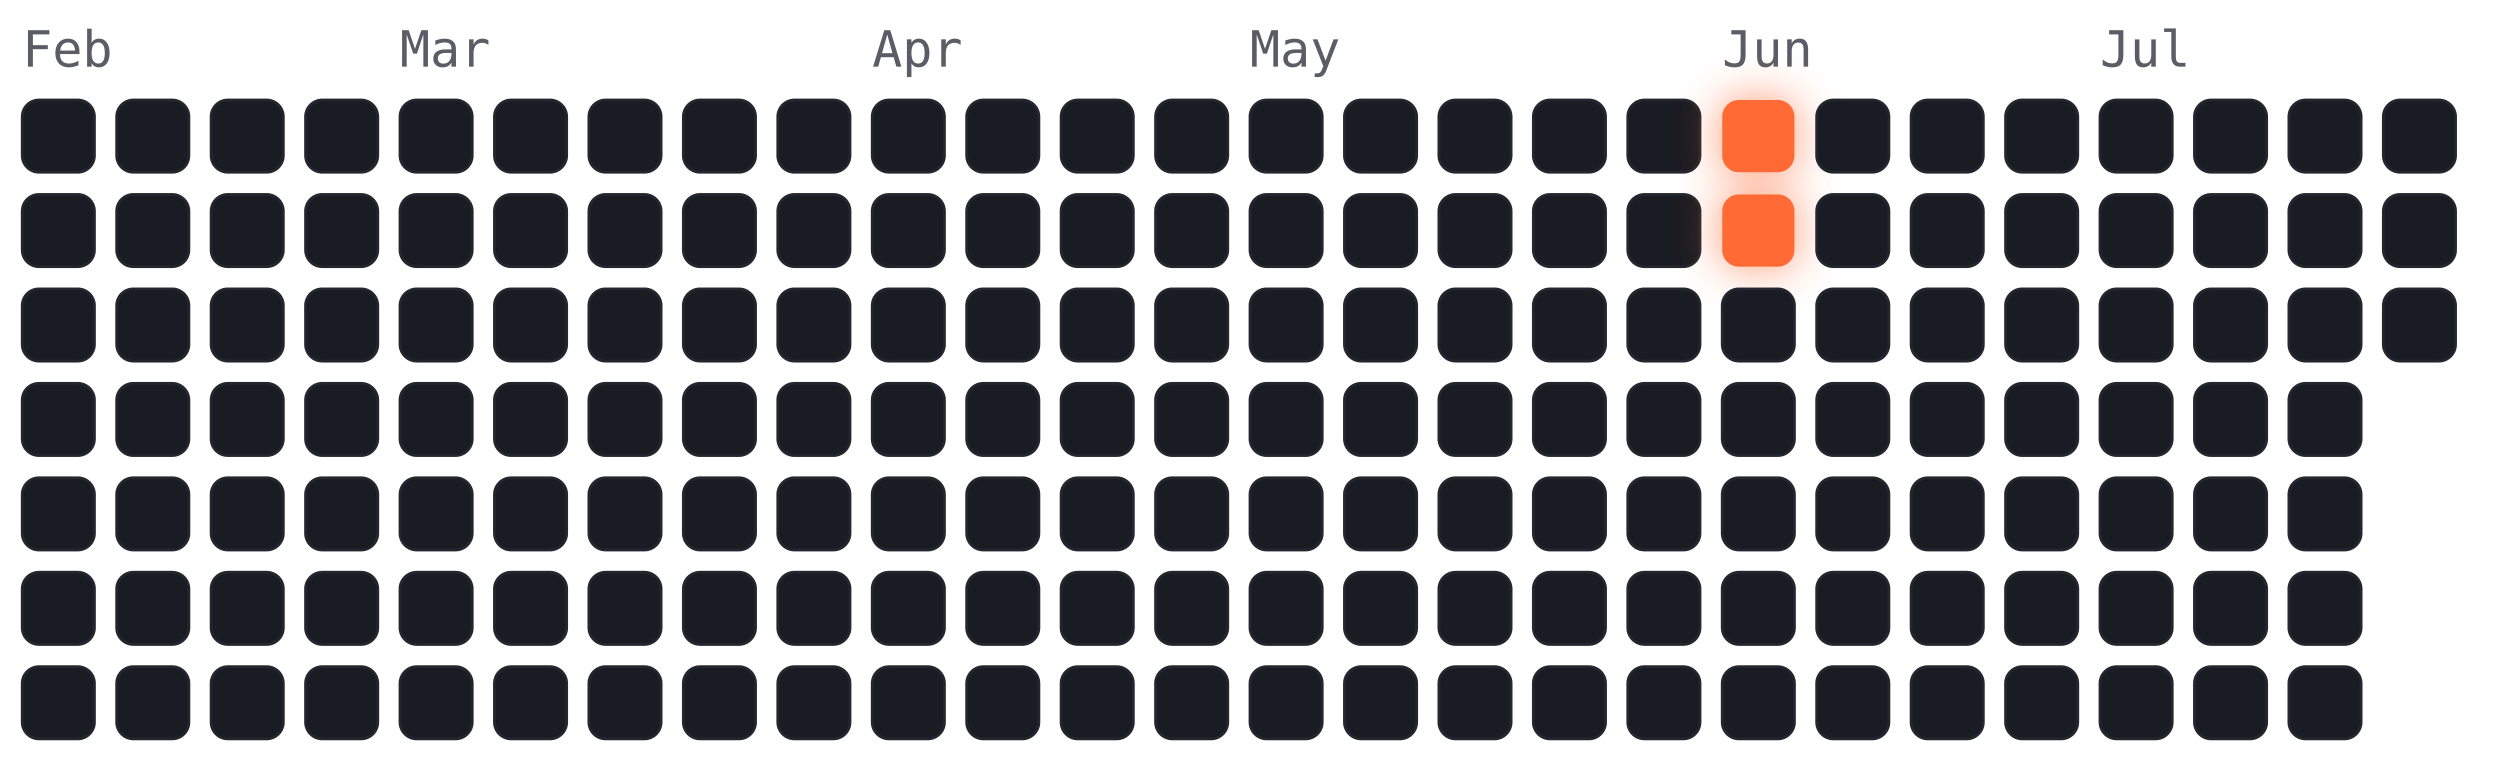
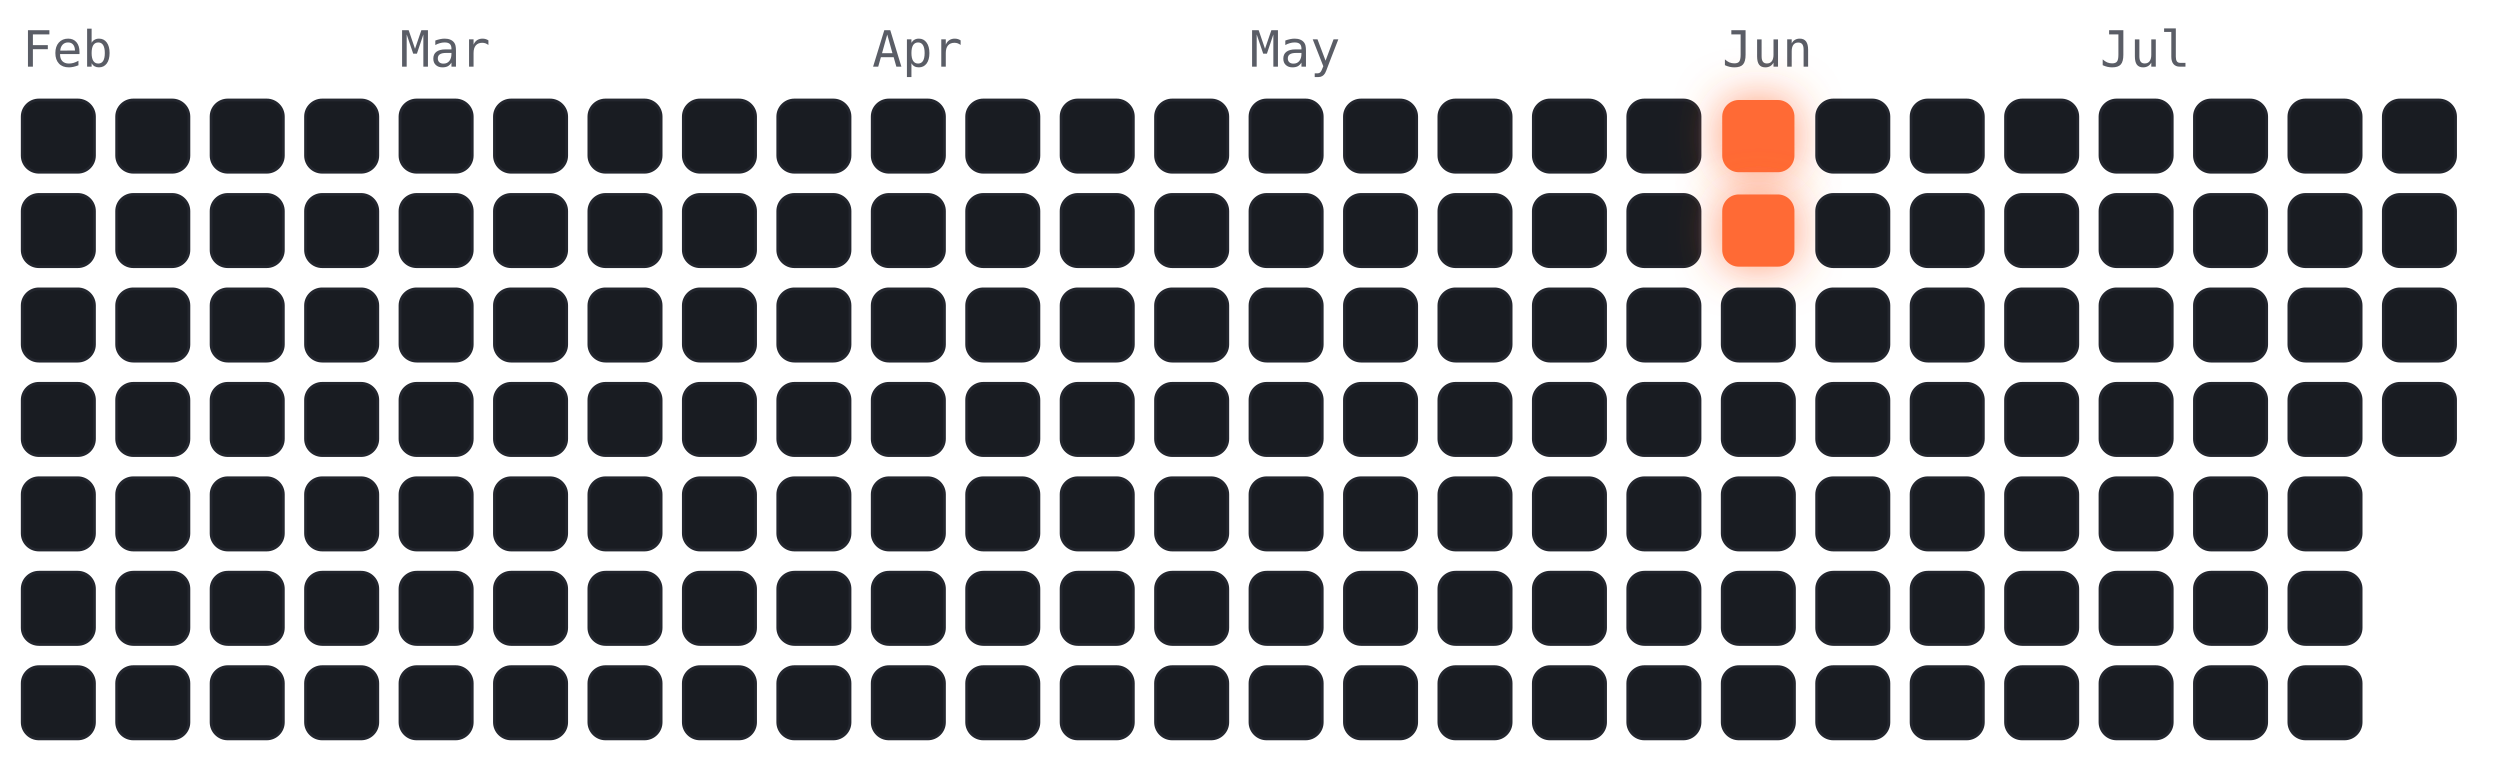
<svg xmlns="http://www.w3.org/2000/svg" viewBox="-4 -18 450 141" width="450" height="141" font-family="ui-monospace,Menlo,monospace">
  <style>
.cold{fill:#191c22;stroke:#23262e;stroke-width:.5}
.hot{fill:#ff6b35;filter:drop-shadow(0 0 4px rgba(255,107,53,.7))}
.m{fill:#5a5d66;font-size:9px}
</style>
  <text class="m" x="0" y="-6">Feb</text>
  <text class="m" x="68" y="-6">Mar</text>
  <text class="m" x="153" y="-6">Apr</text>
  <text class="m" x="221" y="-6">May</text>
  <text class="m" x="306" y="-6">Jun</text>
  <text class="m" x="374" y="-6">Jul</text>
  <rect class="cold" x="0" y="0" width="13" height="13" rx="3" />
  <rect class="cold" x="0" y="17" width="13" height="13" rx="3" />
  <rect class="cold" x="0" y="34" width="13" height="13" rx="3" />
  <rect class="cold" x="0" y="51" width="13" height="13" rx="3" />
  <rect class="cold" x="0" y="68" width="13" height="13" rx="3" />
  <rect class="cold" x="0" y="85" width="13" height="13" rx="3" />
  <rect class="cold" x="0" y="102" width="13" height="13" rx="3" />
  <rect class="cold" x="17" y="0" width="13" height="13" rx="3" />
  <rect class="cold" x="17" y="17" width="13" height="13" rx="3" />
  <rect class="cold" x="17" y="34" width="13" height="13" rx="3" />
  <rect class="cold" x="17" y="51" width="13" height="13" rx="3" />
  <rect class="cold" x="17" y="68" width="13" height="13" rx="3" />
  <rect class="cold" x="17" y="85" width="13" height="13" rx="3" />
  <rect class="cold" x="17" y="102" width="13" height="13" rx="3" />
  <rect class="cold" x="34" y="0" width="13" height="13" rx="3" />
  <rect class="cold" x="34" y="17" width="13" height="13" rx="3" />
  <rect class="cold" x="34" y="34" width="13" height="13" rx="3" />
  <rect class="cold" x="34" y="51" width="13" height="13" rx="3" />
  <rect class="cold" x="34" y="68" width="13" height="13" rx="3" />
  <rect class="cold" x="34" y="85" width="13" height="13" rx="3" />
  <rect class="cold" x="34" y="102" width="13" height="13" rx="3" />
  <rect class="cold" x="51" y="0" width="13" height="13" rx="3" />
  <rect class="cold" x="51" y="17" width="13" height="13" rx="3" />
  <rect class="cold" x="51" y="34" width="13" height="13" rx="3" />
  <rect class="cold" x="51" y="51" width="13" height="13" rx="3" />
  <rect class="cold" x="51" y="68" width="13" height="13" rx="3" />
  <rect class="cold" x="51" y="85" width="13" height="13" rx="3" />
  <rect class="cold" x="51" y="102" width="13" height="13" rx="3" />
  <rect class="cold" x="68" y="0" width="13" height="13" rx="3" />
  <rect class="cold" x="68" y="17" width="13" height="13" rx="3" />
  <rect class="cold" x="68" y="34" width="13" height="13" rx="3" />
  <rect class="cold" x="68" y="51" width="13" height="13" rx="3" />
  <rect class="cold" x="68" y="68" width="13" height="13" rx="3" />
  <rect class="cold" x="68" y="85" width="13" height="13" rx="3" />
  <rect class="cold" x="68" y="102" width="13" height="13" rx="3" />
  <rect class="cold" x="85" y="0" width="13" height="13" rx="3" />
  <rect class="cold" x="85" y="17" width="13" height="13" rx="3" />
  <rect class="cold" x="85" y="34" width="13" height="13" rx="3" />
  <rect class="cold" x="85" y="51" width="13" height="13" rx="3" />
  <rect class="cold" x="85" y="68" width="13" height="13" rx="3" />
  <rect class="cold" x="85" y="85" width="13" height="13" rx="3" />
  <rect class="cold" x="85" y="102" width="13" height="13" rx="3" />
  <rect class="cold" x="102" y="0" width="13" height="13" rx="3" />
  <rect class="cold" x="102" y="17" width="13" height="13" rx="3" />
  <rect class="cold" x="102" y="34" width="13" height="13" rx="3" />
  <rect class="cold" x="102" y="51" width="13" height="13" rx="3" />
  <rect class="cold" x="102" y="68" width="13" height="13" rx="3" />
  <rect class="cold" x="102" y="85" width="13" height="13" rx="3" />
  <rect class="cold" x="102" y="102" width="13" height="13" rx="3" />
  <rect class="cold" x="119" y="0" width="13" height="13" rx="3" />
  <rect class="cold" x="119" y="17" width="13" height="13" rx="3" />
  <rect class="cold" x="119" y="34" width="13" height="13" rx="3" />
  <rect class="cold" x="119" y="51" width="13" height="13" rx="3" />
  <rect class="cold" x="119" y="68" width="13" height="13" rx="3" />
  <rect class="cold" x="119" y="85" width="13" height="13" rx="3" />
  <rect class="cold" x="119" y="102" width="13" height="13" rx="3" />
  <rect class="cold" x="136" y="0" width="13" height="13" rx="3" />
  <rect class="cold" x="136" y="17" width="13" height="13" rx="3" />
  <rect class="cold" x="136" y="34" width="13" height="13" rx="3" />
  <rect class="cold" x="136" y="51" width="13" height="13" rx="3" />
  <rect class="cold" x="136" y="68" width="13" height="13" rx="3" />
  <rect class="cold" x="136" y="85" width="13" height="13" rx="3" />
  <rect class="cold" x="136" y="102" width="13" height="13" rx="3" />
  <rect class="cold" x="153" y="0" width="13" height="13" rx="3" />
  <rect class="cold" x="153" y="17" width="13" height="13" rx="3" />
  <rect class="cold" x="153" y="34" width="13" height="13" rx="3" />
  <rect class="cold" x="153" y="51" width="13" height="13" rx="3" />
  <rect class="cold" x="153" y="68" width="13" height="13" rx="3" />
  <rect class="cold" x="153" y="85" width="13" height="13" rx="3" />
  <rect class="cold" x="153" y="102" width="13" height="13" rx="3" />
  <rect class="cold" x="170" y="0" width="13" height="13" rx="3" />
  <rect class="cold" x="170" y="17" width="13" height="13" rx="3" />
  <rect class="cold" x="170" y="34" width="13" height="13" rx="3" />
  <rect class="cold" x="170" y="51" width="13" height="13" rx="3" />
  <rect class="cold" x="170" y="68" width="13" height="13" rx="3" />
  <rect class="cold" x="170" y="85" width="13" height="13" rx="3" />
  <rect class="cold" x="170" y="102" width="13" height="13" rx="3" />
  <rect class="cold" x="187" y="0" width="13" height="13" rx="3" />
  <rect class="cold" x="187" y="17" width="13" height="13" rx="3" />
  <rect class="cold" x="187" y="34" width="13" height="13" rx="3" />
  <rect class="cold" x="187" y="51" width="13" height="13" rx="3" />
  <rect class="cold" x="187" y="68" width="13" height="13" rx="3" />
  <rect class="cold" x="187" y="85" width="13" height="13" rx="3" />
  <rect class="cold" x="187" y="102" width="13" height="13" rx="3" />
  <rect class="cold" x="204" y="0" width="13" height="13" rx="3" />
  <rect class="cold" x="204" y="17" width="13" height="13" rx="3" />
  <rect class="cold" x="204" y="34" width="13" height="13" rx="3" />
  <rect class="cold" x="204" y="51" width="13" height="13" rx="3" />
  <rect class="cold" x="204" y="68" width="13" height="13" rx="3" />
  <rect class="cold" x="204" y="85" width="13" height="13" rx="3" />
  <rect class="cold" x="204" y="102" width="13" height="13" rx="3" />
  <rect class="cold" x="221" y="0" width="13" height="13" rx="3" />
  <rect class="cold" x="221" y="17" width="13" height="13" rx="3" />
  <rect class="cold" x="221" y="34" width="13" height="13" rx="3" />
  <rect class="cold" x="221" y="51" width="13" height="13" rx="3" />
  <rect class="cold" x="221" y="68" width="13" height="13" rx="3" />
  <rect class="cold" x="221" y="85" width="13" height="13" rx="3" />
  <rect class="cold" x="221" y="102" width="13" height="13" rx="3" />
  <rect class="cold" x="238" y="0" width="13" height="13" rx="3" />
  <rect class="cold" x="238" y="17" width="13" height="13" rx="3" />
  <rect class="cold" x="238" y="34" width="13" height="13" rx="3" />
  <rect class="cold" x="238" y="51" width="13" height="13" rx="3" />
  <rect class="cold" x="238" y="68" width="13" height="13" rx="3" />
  <rect class="cold" x="238" y="85" width="13" height="13" rx="3" />
  <rect class="cold" x="238" y="102" width="13" height="13" rx="3" />
  <rect class="cold" x="255" y="0" width="13" height="13" rx="3" />
  <rect class="cold" x="255" y="17" width="13" height="13" rx="3" />
  <rect class="cold" x="255" y="34" width="13" height="13" rx="3" />
  <rect class="cold" x="255" y="51" width="13" height="13" rx="3" />
  <rect class="cold" x="255" y="68" width="13" height="13" rx="3" />
  <rect class="cold" x="255" y="85" width="13" height="13" rx="3" />
  <rect class="cold" x="255" y="102" width="13" height="13" rx="3" />
  <rect class="cold" x="272" y="0" width="13" height="13" rx="3" />
  <rect class="cold" x="272" y="17" width="13" height="13" rx="3" />
  <rect class="cold" x="272" y="34" width="13" height="13" rx="3" />
  <rect class="cold" x="272" y="51" width="13" height="13" rx="3" />
  <rect class="cold" x="272" y="68" width="13" height="13" rx="3" />
  <rect class="cold" x="272" y="85" width="13" height="13" rx="3" />
  <rect class="cold" x="272" y="102" width="13" height="13" rx="3" />
  <rect class="cold" x="289" y="0" width="13" height="13" rx="3" />
  <rect class="cold" x="289" y="17" width="13" height="13" rx="3" />
  <rect class="cold" x="289" y="34" width="13" height="13" rx="3" />
  <rect class="cold" x="289" y="51" width="13" height="13" rx="3" />
  <rect class="cold" x="289" y="68" width="13" height="13" rx="3" />
  <rect class="cold" x="289" y="85" width="13" height="13" rx="3" />
  <rect class="cold" x="289" y="102" width="13" height="13" rx="3" />
  <rect class="hot" x="306" y="0" width="13" height="13" rx="3" />
  <rect class="hot" x="306" y="17" width="13" height="13" rx="3" />
  <rect class="cold" x="306" y="34" width="13" height="13" rx="3" />
  <rect class="cold" x="306" y="51" width="13" height="13" rx="3" />
  <rect class="cold" x="306" y="68" width="13" height="13" rx="3" />
  <rect class="cold" x="306" y="85" width="13" height="13" rx="3" />
  <rect class="cold" x="306" y="102" width="13" height="13" rx="3" />
  <rect class="cold" x="323" y="0" width="13" height="13" rx="3" />
  <rect class="cold" x="323" y="17" width="13" height="13" rx="3" />
  <rect class="cold" x="323" y="34" width="13" height="13" rx="3" />
  <rect class="cold" x="323" y="51" width="13" height="13" rx="3" />
  <rect class="cold" x="323" y="68" width="13" height="13" rx="3" />
  <rect class="cold" x="323" y="85" width="13" height="13" rx="3" />
  <rect class="cold" x="323" y="102" width="13" height="13" rx="3" />
  <rect class="cold" x="340" y="0" width="13" height="13" rx="3" />
  <rect class="cold" x="340" y="17" width="13" height="13" rx="3" />
  <rect class="cold" x="340" y="34" width="13" height="13" rx="3" />
  <rect class="cold" x="340" y="51" width="13" height="13" rx="3" />
  <rect class="cold" x="340" y="68" width="13" height="13" rx="3" />
  <rect class="cold" x="340" y="85" width="13" height="13" rx="3" />
  <rect class="cold" x="340" y="102" width="13" height="13" rx="3" />
  <rect class="cold" x="357" y="0" width="13" height="13" rx="3" />
  <rect class="cold" x="357" y="17" width="13" height="13" rx="3" />
  <rect class="cold" x="357" y="34" width="13" height="13" rx="3" />
  <rect class="cold" x="357" y="51" width="13" height="13" rx="3" />
  <rect class="cold" x="357" y="68" width="13" height="13" rx="3" />
  <rect class="cold" x="357" y="85" width="13" height="13" rx="3" />
  <rect class="cold" x="357" y="102" width="13" height="13" rx="3" />
  <rect class="cold" x="374" y="0" width="13" height="13" rx="3" />
  <rect class="cold" x="374" y="17" width="13" height="13" rx="3" />
  <rect class="cold" x="374" y="34" width="13" height="13" rx="3" />
  <rect class="cold" x="374" y="51" width="13" height="13" rx="3" />
  <rect class="cold" x="374" y="68" width="13" height="13" rx="3" />
  <rect class="cold" x="374" y="85" width="13" height="13" rx="3" />
  <rect class="cold" x="374" y="102" width="13" height="13" rx="3" />
  <rect class="cold" x="391" y="0" width="13" height="13" rx="3" />
  <rect class="cold" x="391" y="17" width="13" height="13" rx="3" />
  <rect class="cold" x="391" y="34" width="13" height="13" rx="3" />
  <rect class="cold" x="391" y="51" width="13" height="13" rx="3" />
  <rect class="cold" x="391" y="68" width="13" height="13" rx="3" />
  <rect class="cold" x="391" y="85" width="13" height="13" rx="3" />
  <rect class="cold" x="391" y="102" width="13" height="13" rx="3" />
  <rect class="cold" x="408" y="0" width="13" height="13" rx="3" />
  <rect class="cold" x="408" y="17" width="13" height="13" rx="3" />
  <rect class="cold" x="408" y="34" width="13" height="13" rx="3" />
  <rect class="cold" x="408" y="51" width="13" height="13" rx="3" />
  <rect class="cold" x="408" y="68" width="13" height="13" rx="3" />
  <rect class="cold" x="408" y="85" width="13" height="13" rx="3" />
  <rect class="cold" x="408" y="102" width="13" height="13" rx="3" />
  <rect class="cold" x="425" y="0" width="13" height="13" rx="3" />
  <rect class="cold" x="425" y="17" width="13" height="13" rx="3" />
  <rect class="cold" x="425" y="34" width="13" height="13" rx="3" />
+   <rect class="cold" x="425" y="51" width="13" height="13" rx="3" />
</svg>
